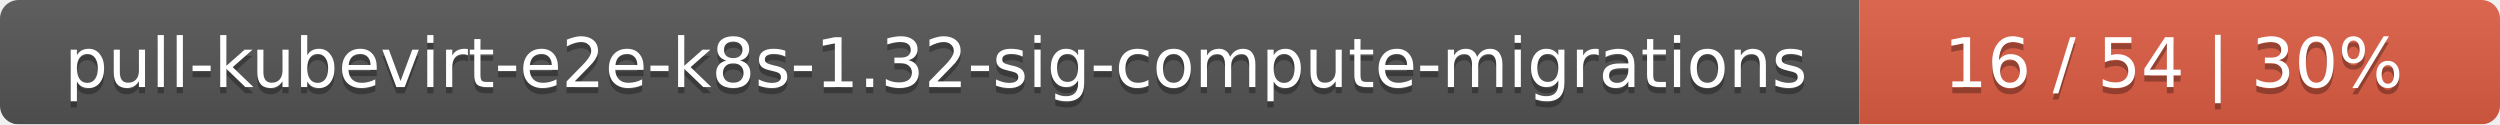
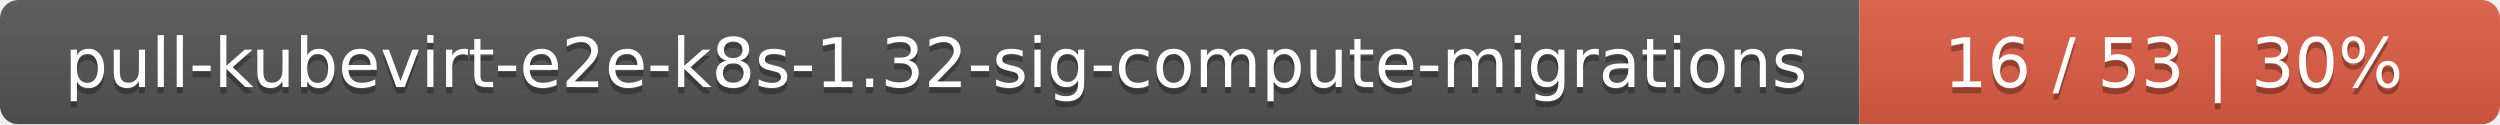
<svg xmlns="http://www.w3.org/2000/svg" width="402" height="20">
  <linearGradient id="smooth" x2="0" y2="100%">
    <stop offset="0" stop-color="#bbb" stop-opacity=".1" />
    <stop offset="1" stop-opacity=".1" />
  </linearGradient>
  <mask id="round">
    <rect width="402" height="20" rx="3" fill="#fff" />
  </mask>
  <g mask="url(#round)">
    <rect width="299" height="20" fill="#555" />
    <rect x="299" width="103" height="20" fill="#e05d44" />
    <rect width="402" height="20" fill="url(#smooth)" />
  </g>
  <g fill="#fff" text-anchor="middle" font-family="DejaVu Sans,Verdana,Geneva,sans-serif" font-size="11">
    <text x="150.5" y="15" fill="#010101" fill-opacity=".3">pull-kubevirt-e2e-k8s-1.32-sig-compute-migrations</text>
    <text x="150.5" y="14">pull-kubevirt-e2e-k8s-1.32-sig-compute-migrations</text>
-     <text x="349.5" y="15" fill="#010101" fill-opacity=".3">16 / 54    |    30%</text>
-     <text x="349.5" y="14">16 / 54    |    30%</text>
+     <text x="349.5" y="15" fill="#010101" fill-opacity=".3">16 / 53    |    30%</text>
+     <text x="349.5" y="14">16 / 53    |    30%</text>
  </g>
</svg>
